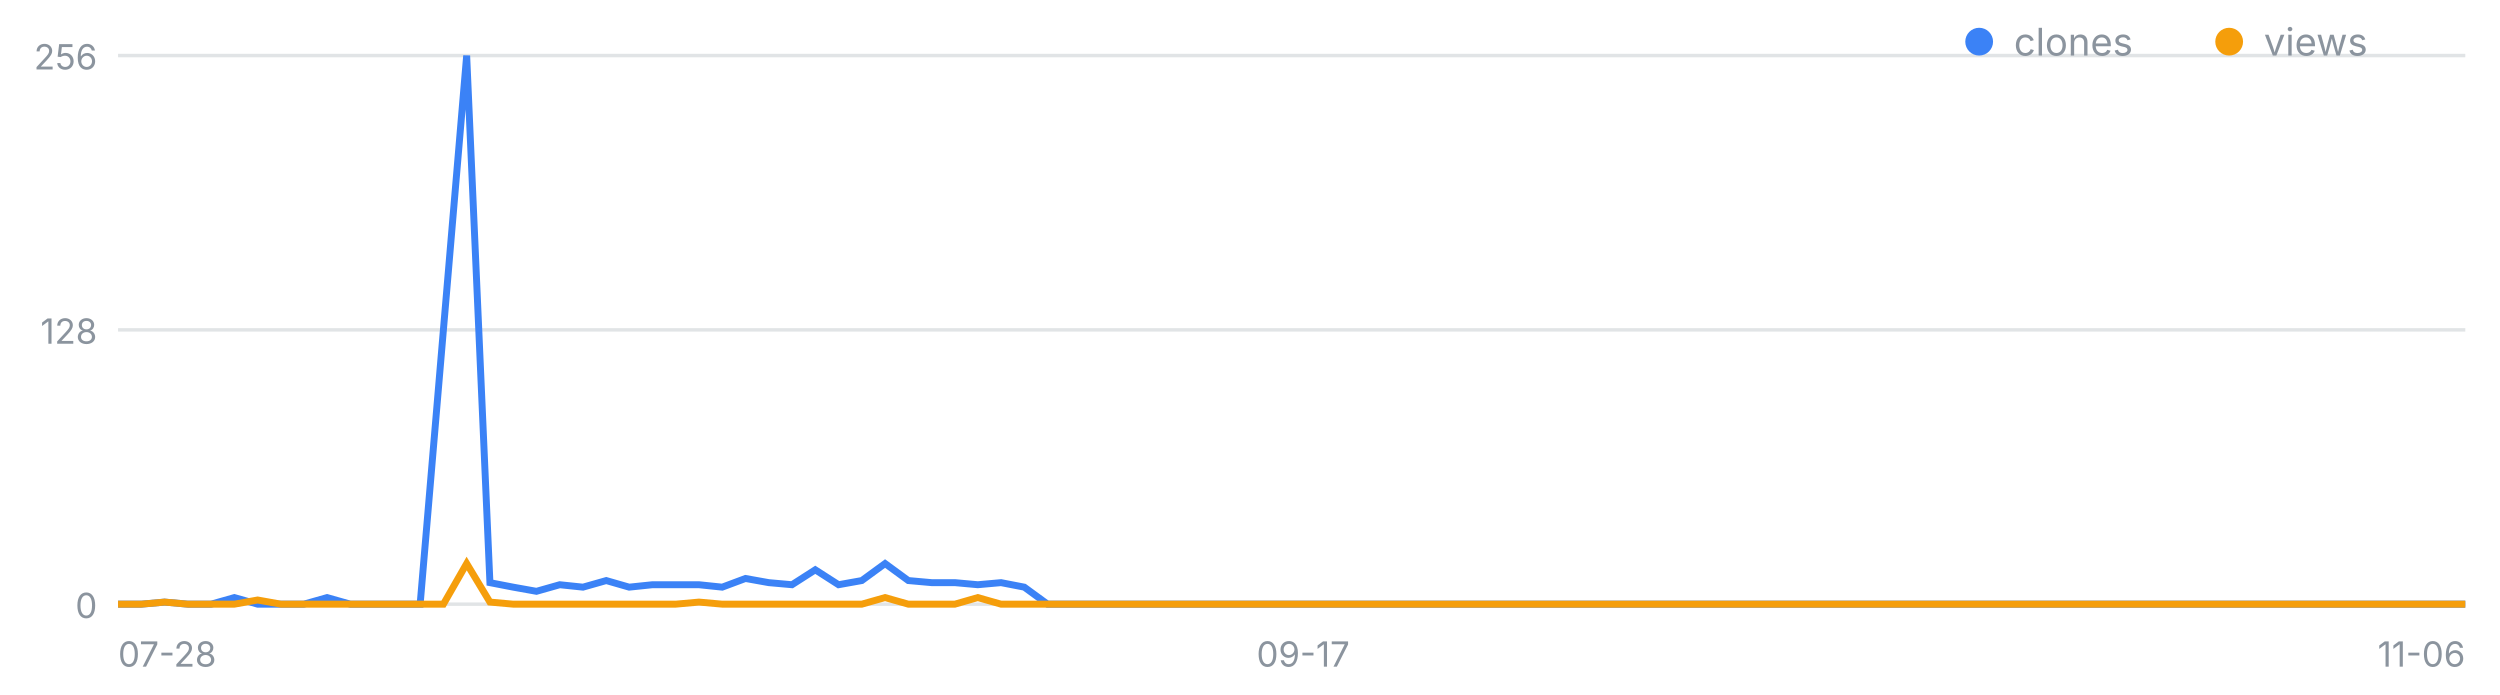
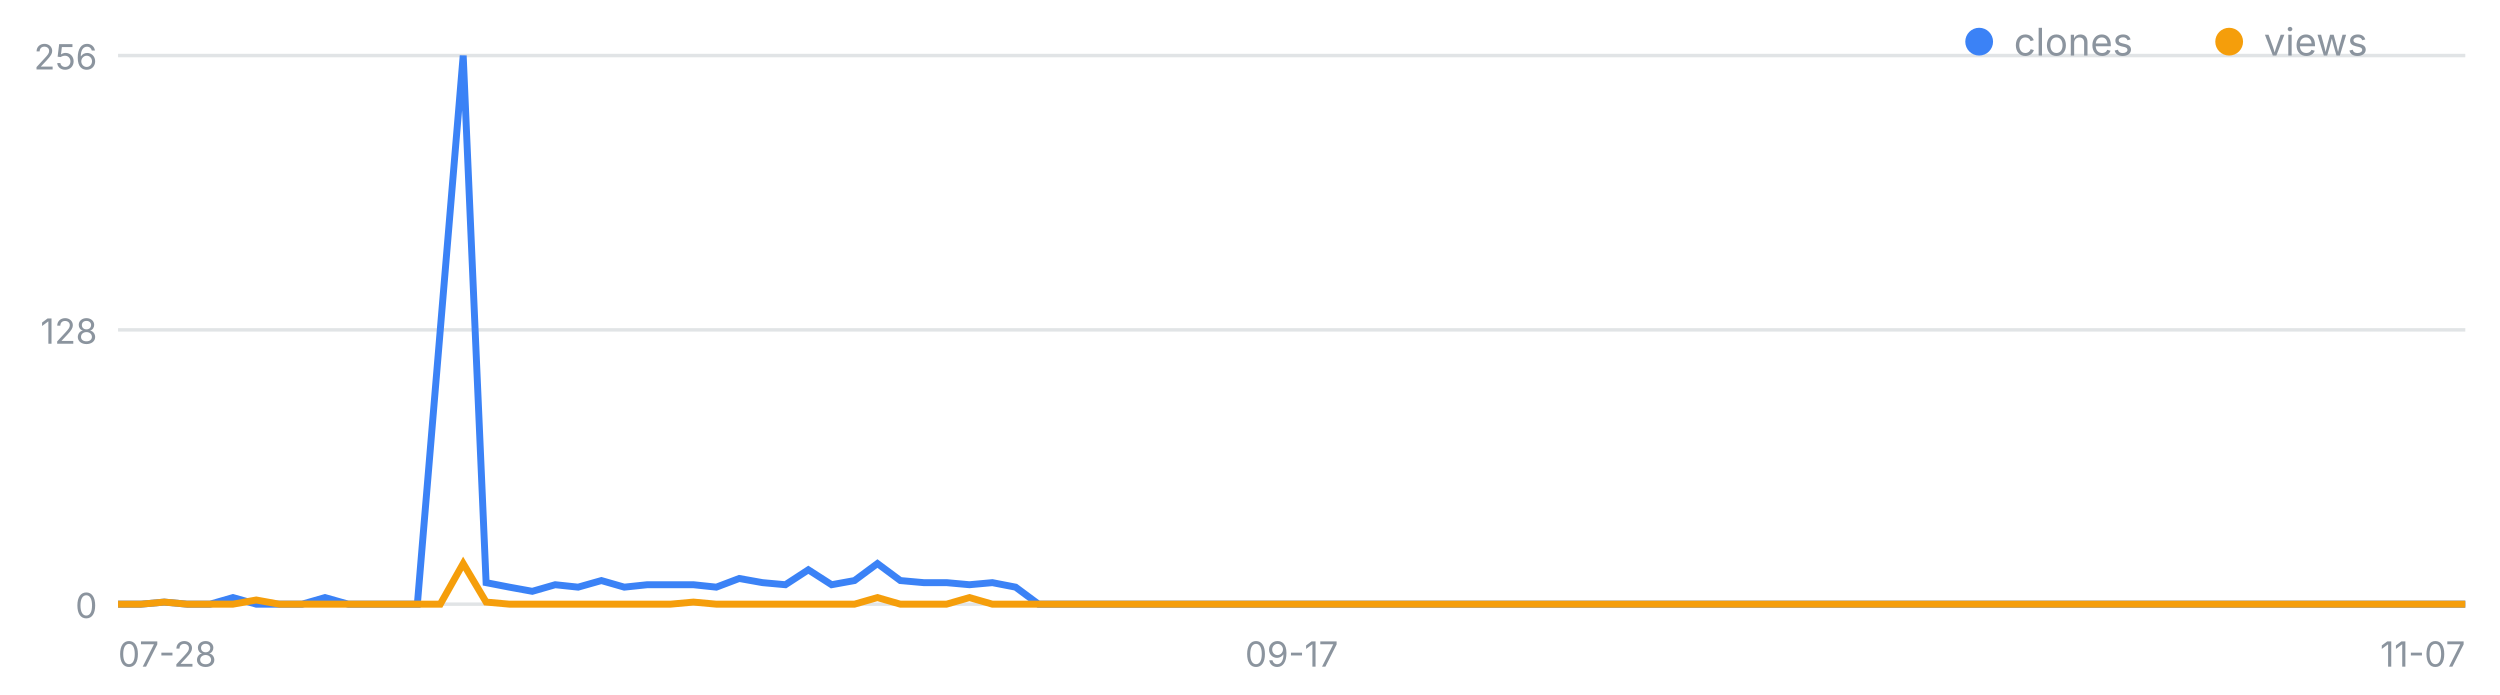
<svg xmlns="http://www.w3.org/2000/svg" width="720" height="200" viewBox="0 0 720 200" font-family="-apple-system,Segoe UI,sans-serif" role="img" aria-label="일별 클론·조회 추이">
  <line x1="34" y1="174.0" x2="710" y2="174.0" stroke="#8b949e" stroke-opacity=".25" />
  <text x="28" y="178.0" font-size="10" fill="#8b949e" text-anchor="end">0</text>
  <line x1="34" y1="95.0" x2="710" y2="95.0" stroke="#8b949e" stroke-opacity=".25" />
  <text x="28" y="99.0" font-size="10" fill="#8b949e" text-anchor="end">128</text>
  <line x1="34" y1="16.0" x2="710" y2="16.0" stroke="#8b949e" stroke-opacity=".25" />
  <text x="28" y="20.0" font-size="10" fill="#8b949e" text-anchor="end">256</text>
  <text x="34.0" y="192" font-size="10" fill="#8b949e" text-anchor="start">07-28</text>
-   <text x="375.3" y="192" font-size="10" fill="#8b949e" text-anchor="middle">09-17</text>
-   <text x="710.0" y="192" font-size="10" fill="#8b949e" text-anchor="end">11-06</text>
-   <polyline fill="none" stroke="#3b82f6" stroke-width="2" points="34.0,174.0 40.7,174.0 47.4,173.4 54.1,174.0 60.8,174.0 67.5,172.1 74.2,174.0 80.9,174.0 87.5,174.0 94.2,172.1 100.9,174.0 107.6,174.0 114.3,174.0 121.0,174.0 127.7,95.0 134.4,16.0 141.1,167.8 147.8,169.1 154.5,170.3 161.2,168.4 167.9,169.1 174.6,167.2 181.2,169.1 187.9,168.4 194.6,168.4 201.3,168.4 208.0,169.1 214.7,166.6 221.4,167.8 228.1,168.4 234.8,164.1 241.5,168.4 248.2,167.2 254.9,162.3 261.6,167.2 268.3,167.8 275.0,167.8 281.6,168.4 288.3,167.8 295.0,169.1 301.7,174.0 308.4,174.0 315.1,174.0 321.8,174.0 328.5,174.0 335.2,174.0 341.9,174.0 348.6,174.0 355.3,174.0 362.0,174.0 368.7,174.0 375.3,174.0 382.0,174.0 388.7,174.0 395.4,174.0 402.1,174.0 408.8,174.0 415.5,174.0 422.2,174.0 428.9,174.0 435.6,174.0 442.3,174.0 449.0,174.0 455.7,174.0 462.4,174.0 469.0,174.0 475.7,174.0 482.4,174.0 489.1,174.0 495.8,174.0 502.5,174.0 509.2,174.0 515.9,174.0 522.6,174.0 529.3,174.0 536.0,174.0 542.7,174.0 549.4,174.0 556.1,174.0 562.8,174.0 569.4,174.0 576.1,174.0 582.8,174.0 589.5,174.0 596.2,174.0 602.9,174.0 609.6,174.0 616.3,174.0 623.0,174.0 629.7,174.0 636.4,174.0 643.1,174.0 649.8,174.0 656.5,174.0 663.1,174.0 669.8,174.0 676.5,174.0 683.2,174.0 689.9,174.0 696.6,174.0 703.3,174.0 710.0,174.0" />
-   <polyline fill="none" stroke="#f59e0b" stroke-width="2" points="34.0,174.0 40.7,174.0 47.4,173.4 54.1,174.0 60.8,174.0 67.5,174.0 74.2,172.8 80.9,174.0 87.5,174.0 94.2,174.0 100.9,174.0 107.6,174.0 114.3,174.0 121.0,174.0 127.7,174.0 134.4,162.3 141.1,173.4 147.8,174.0 154.5,174.0 161.2,174.0 167.9,174.0 174.6,174.0 181.2,174.0 187.9,174.0 194.6,174.0 201.3,173.4 208.0,174.0 214.7,174.0 221.4,174.0 228.1,174.0 234.8,174.0 241.5,174.0 248.2,174.0 254.9,172.1 261.6,174.0 268.3,174.0 275.0,174.0 281.6,172.1 288.3,174.0 295.0,174.0 301.7,174.0 308.4,174.0 315.1,174.0 321.8,174.0 328.5,174.0 335.2,174.0 341.9,174.0 348.6,174.0 355.3,174.0 362.0,174.0 368.7,174.0 375.3,174.0 382.0,174.0 388.7,174.0 395.4,174.0 402.1,174.0 408.8,174.0 415.5,174.0 422.2,174.0 428.9,174.0 435.6,174.0 442.3,174.0 449.0,174.0 455.7,174.0 462.4,174.0 469.0,174.0 475.7,174.0 482.4,174.0 489.1,174.0 495.8,174.0 502.5,174.0 509.2,174.0 515.9,174.0 522.6,174.0 529.3,174.0 536.0,174.0 542.7,174.0 549.4,174.0 556.1,174.0 562.8,174.0 569.4,174.0 576.1,174.0 582.8,174.0 589.5,174.0 596.2,174.0 602.9,174.0 609.6,174.0 616.3,174.0 623.0,174.0 629.7,174.0 636.4,174.0 643.1,174.0 649.8,174.0 656.5,174.0 663.1,174.0 669.8,174.0 676.5,174.0 683.2,174.0 689.9,174.0 696.6,174.0 703.3,174.0 710.0,174.0" />
+   <text x="372.0" y="192" font-size="10" fill="#8b949e" text-anchor="middle">09-17</text>
+   <text x="710.0" y="192" font-size="10" fill="#8b949e" text-anchor="end">11-07</text>
+   <polyline fill="none" stroke="#3b82f6" stroke-width="2" points="34.0,174.0 40.6,174.0 47.3,173.4 53.9,174.0 60.5,174.0 67.1,172.1 73.8,174.0 80.4,174.0 87.0,174.0 93.6,172.1 100.3,174.0 106.9,174.0 113.5,174.0 120.2,174.0 126.8,95.0 133.4,16.0 140.0,167.8 146.7,169.1 153.3,170.3 159.9,168.4 166.5,169.1 173.2,167.2 179.8,169.1 186.4,168.4 193.1,168.4 199.7,168.4 206.3,169.1 212.9,166.6 219.6,167.8 226.2,168.4 232.8,164.1 239.5,168.4 246.1,167.2 252.7,162.3 259.3,167.2 266.0,167.8 272.6,167.8 279.2,168.4 285.8,167.8 292.5,169.1 299.1,174.0 305.7,174.0 312.4,174.0 319.0,174.0 325.6,174.0 332.2,174.0 338.9,174.0 345.5,174.0 352.1,174.0 358.7,174.0 365.4,174.0 372.0,174.0 378.6,174.0 385.3,174.0 391.9,174.0 398.5,174.0 405.1,174.0 411.8,174.0 418.4,174.0 425.0,174.0 431.6,174.0 438.3,174.0 444.9,174.0 451.5,174.0 458.2,174.0 464.8,174.0 471.4,174.0 478.0,174.0 484.7,174.0 491.3,174.0 497.9,174.0 504.5,174.0 511.2,174.0 517.8,174.0 524.4,174.0 531.1,174.0 537.7,174.0 544.3,174.0 550.9,174.0 557.6,174.0 564.2,174.0 570.8,174.0 577.5,174.0 584.1,174.0 590.7,174.0 597.3,174.0 604.0,174.0 610.6,174.0 617.2,174.0 623.8,174.0 630.5,174.0 637.1,174.0 643.7,174.0 650.4,174.0 657.0,174.0 663.6,174.0 670.2,174.0 676.9,174.0 683.5,174.0 690.1,174.0 696.7,174.0 703.4,174.0 710.0,174.0" />
+   <polyline fill="none" stroke="#f59e0b" stroke-width="2" points="34.0,174.0 40.6,174.0 47.3,173.4 53.9,174.0 60.5,174.0 67.1,174.0 73.8,172.8 80.4,174.0 87.0,174.0 93.6,174.0 100.3,174.0 106.9,174.0 113.5,174.0 120.2,174.0 126.8,174.0 133.4,162.3 140.0,173.4 146.7,174.0 153.3,174.0 159.9,174.0 166.5,174.0 173.2,174.0 179.8,174.0 186.4,174.0 193.1,174.0 199.7,173.4 206.3,174.0 212.9,174.0 219.6,174.0 226.2,174.0 232.8,174.0 239.5,174.0 246.1,174.0 252.7,172.1 259.3,174.0 266.0,174.0 272.6,174.0 279.2,172.1 285.8,174.0 292.5,174.0 299.1,174.0 305.7,174.0 312.4,174.0 319.0,174.0 325.6,174.0 332.2,174.0 338.9,174.0 345.5,174.0 352.1,174.0 358.7,174.0 365.4,174.0 372.0,174.0 378.6,174.0 385.3,174.0 391.9,174.0 398.5,174.0 405.1,174.0 411.8,174.0 418.4,174.0 425.0,174.0 431.6,174.0 438.3,174.0 444.9,174.0 451.5,174.0 458.2,174.0 464.8,174.0 471.4,174.0 478.0,174.0 484.7,174.0 491.3,174.0 497.9,174.0 504.5,174.0 511.2,174.0 517.8,174.0 524.4,174.0 531.1,174.0 537.7,174.0 544.3,174.0 550.9,174.0 557.6,174.0 564.2,174.0 570.8,174.0 577.5,174.0 584.1,174.0 590.7,174.0 597.3,174.0 604.0,174.0 610.6,174.0 617.2,174.0 623.8,174.0 630.5,174.0 637.1,174.0 643.7,174.0 650.4,174.0 657.0,174.0 663.6,174.0 670.2,174.0 676.9,174.0 683.5,174.0 690.1,174.0 696.7,174.0 703.4,174.0 710.0,174.0" />
  <circle cx="570" cy="12" r="4" fill="#3b82f6" />
  <text x="580" y="16" font-size="11" fill="#8b949e">clones</text>
  <circle cx="642" cy="12" r="4" fill="#f59e0b" />
  <text x="652" y="16" font-size="11" fill="#8b949e">views</text>
</svg>
